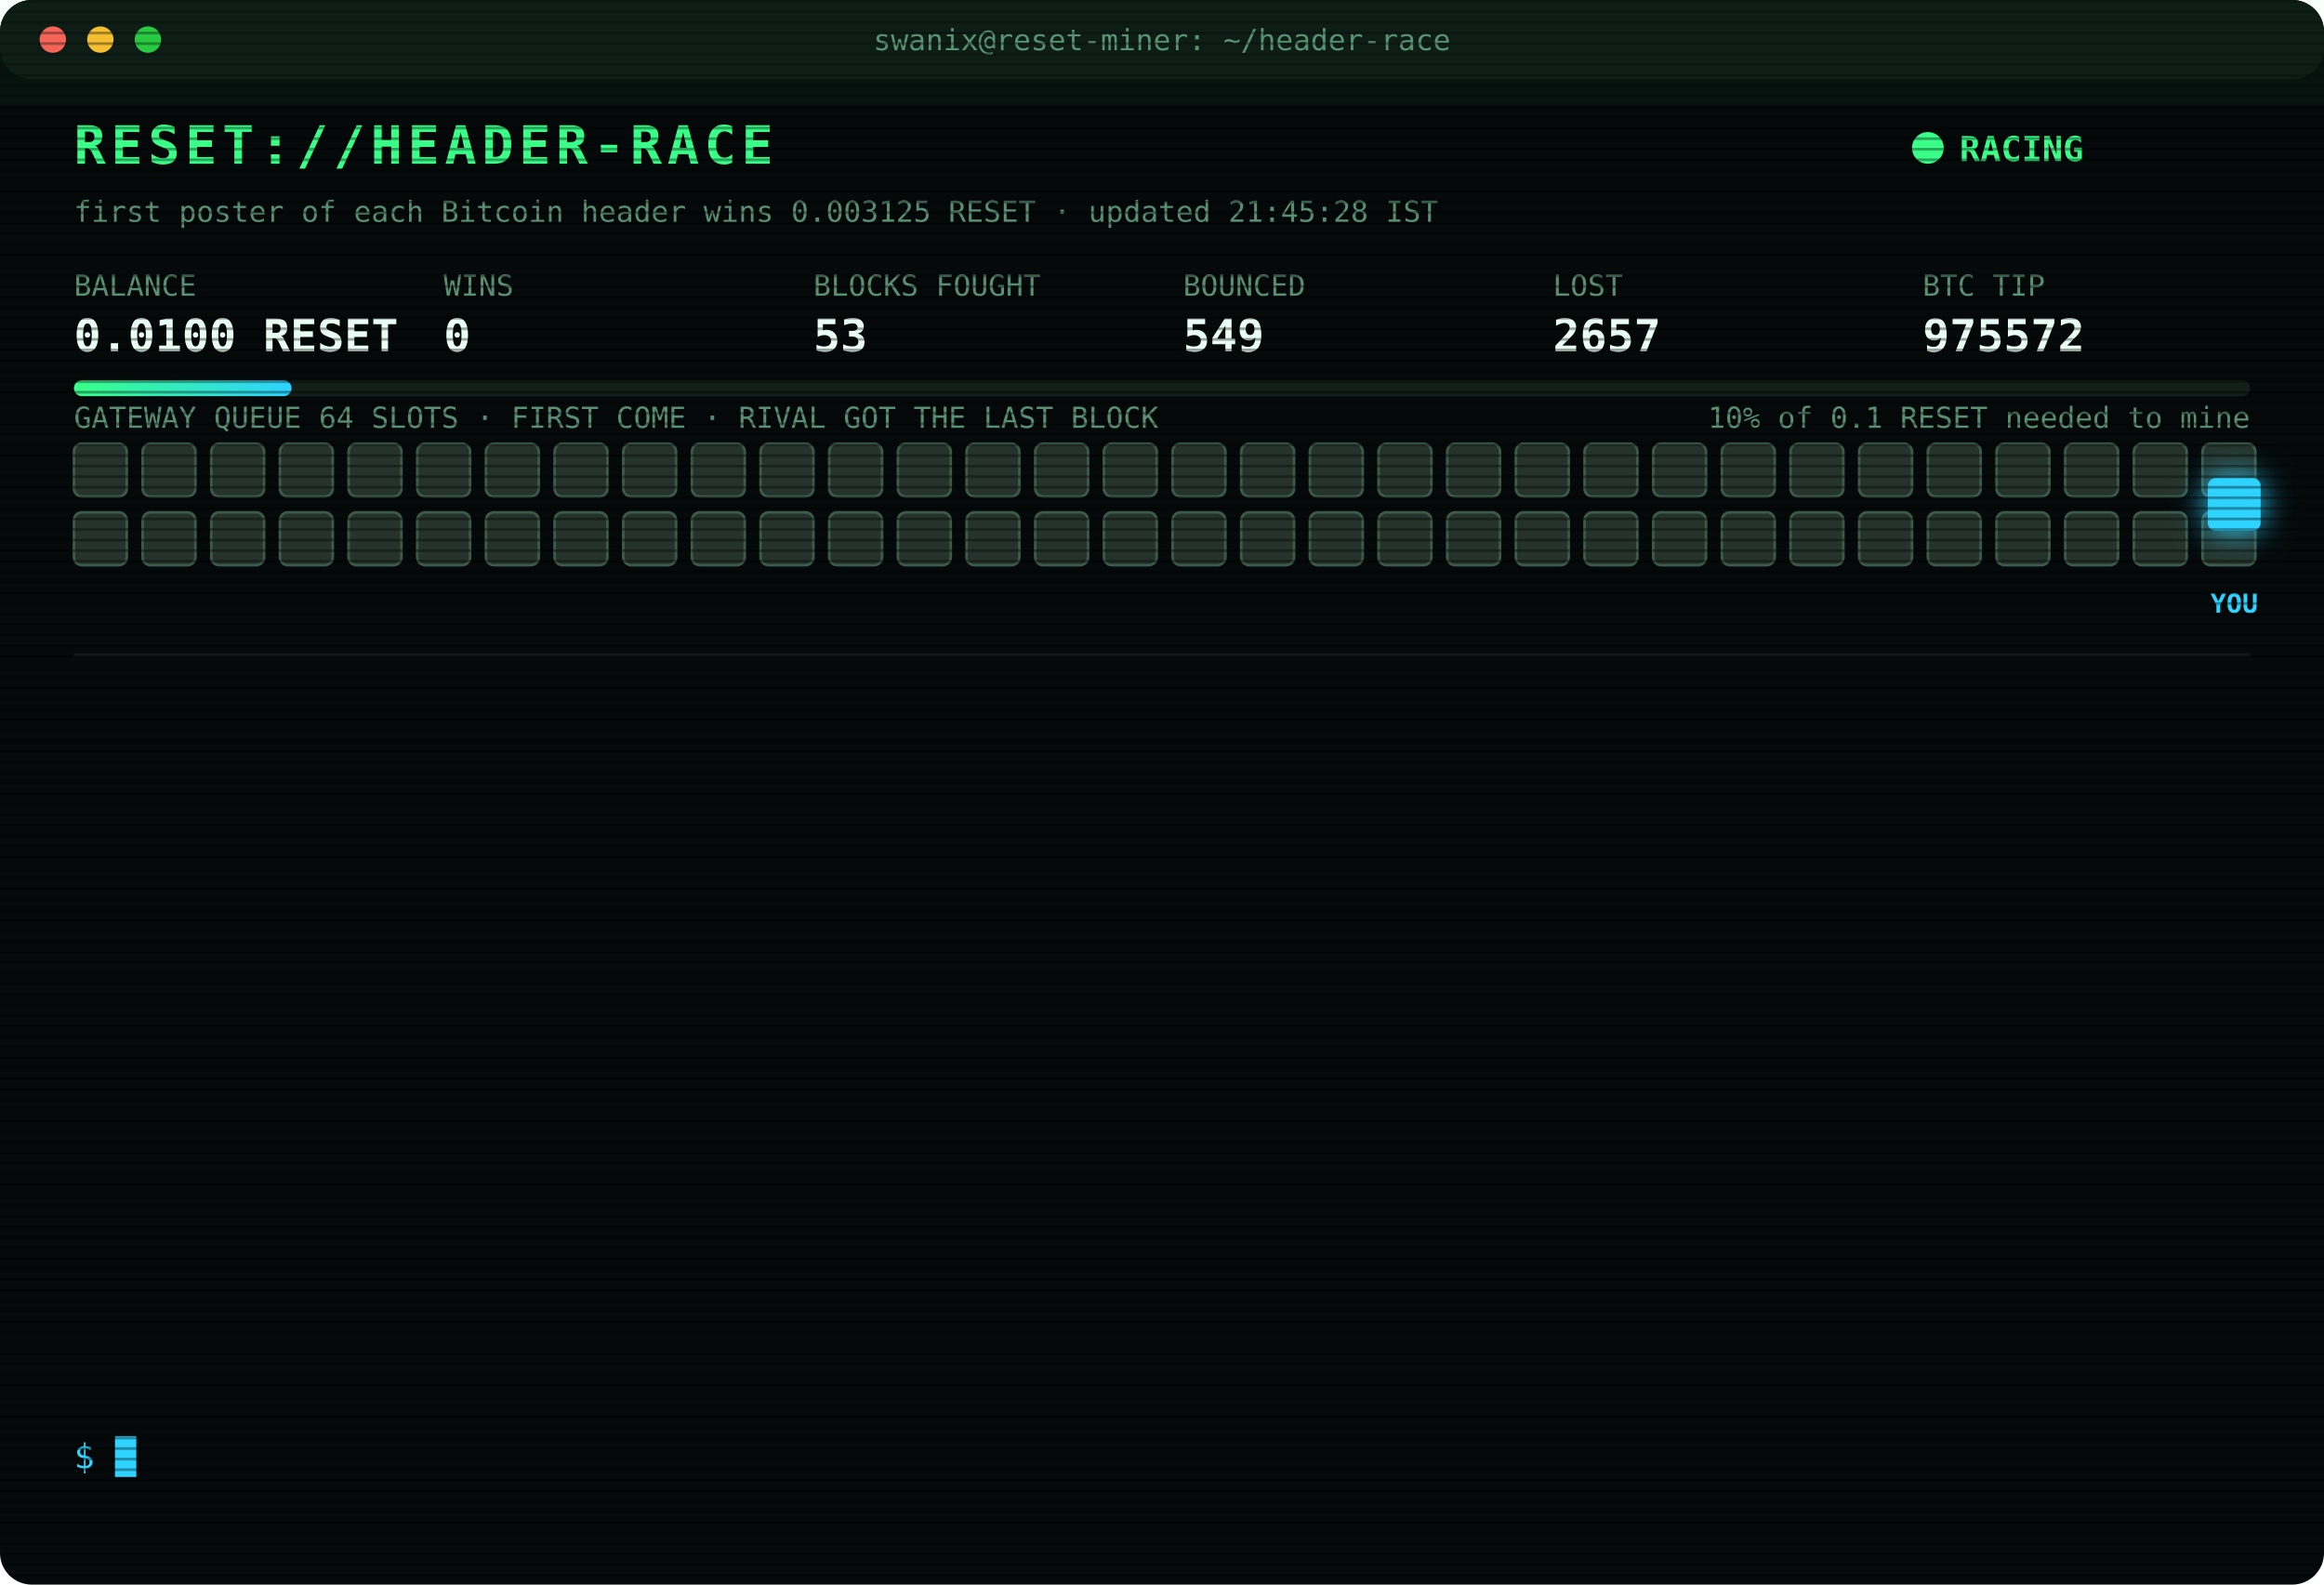
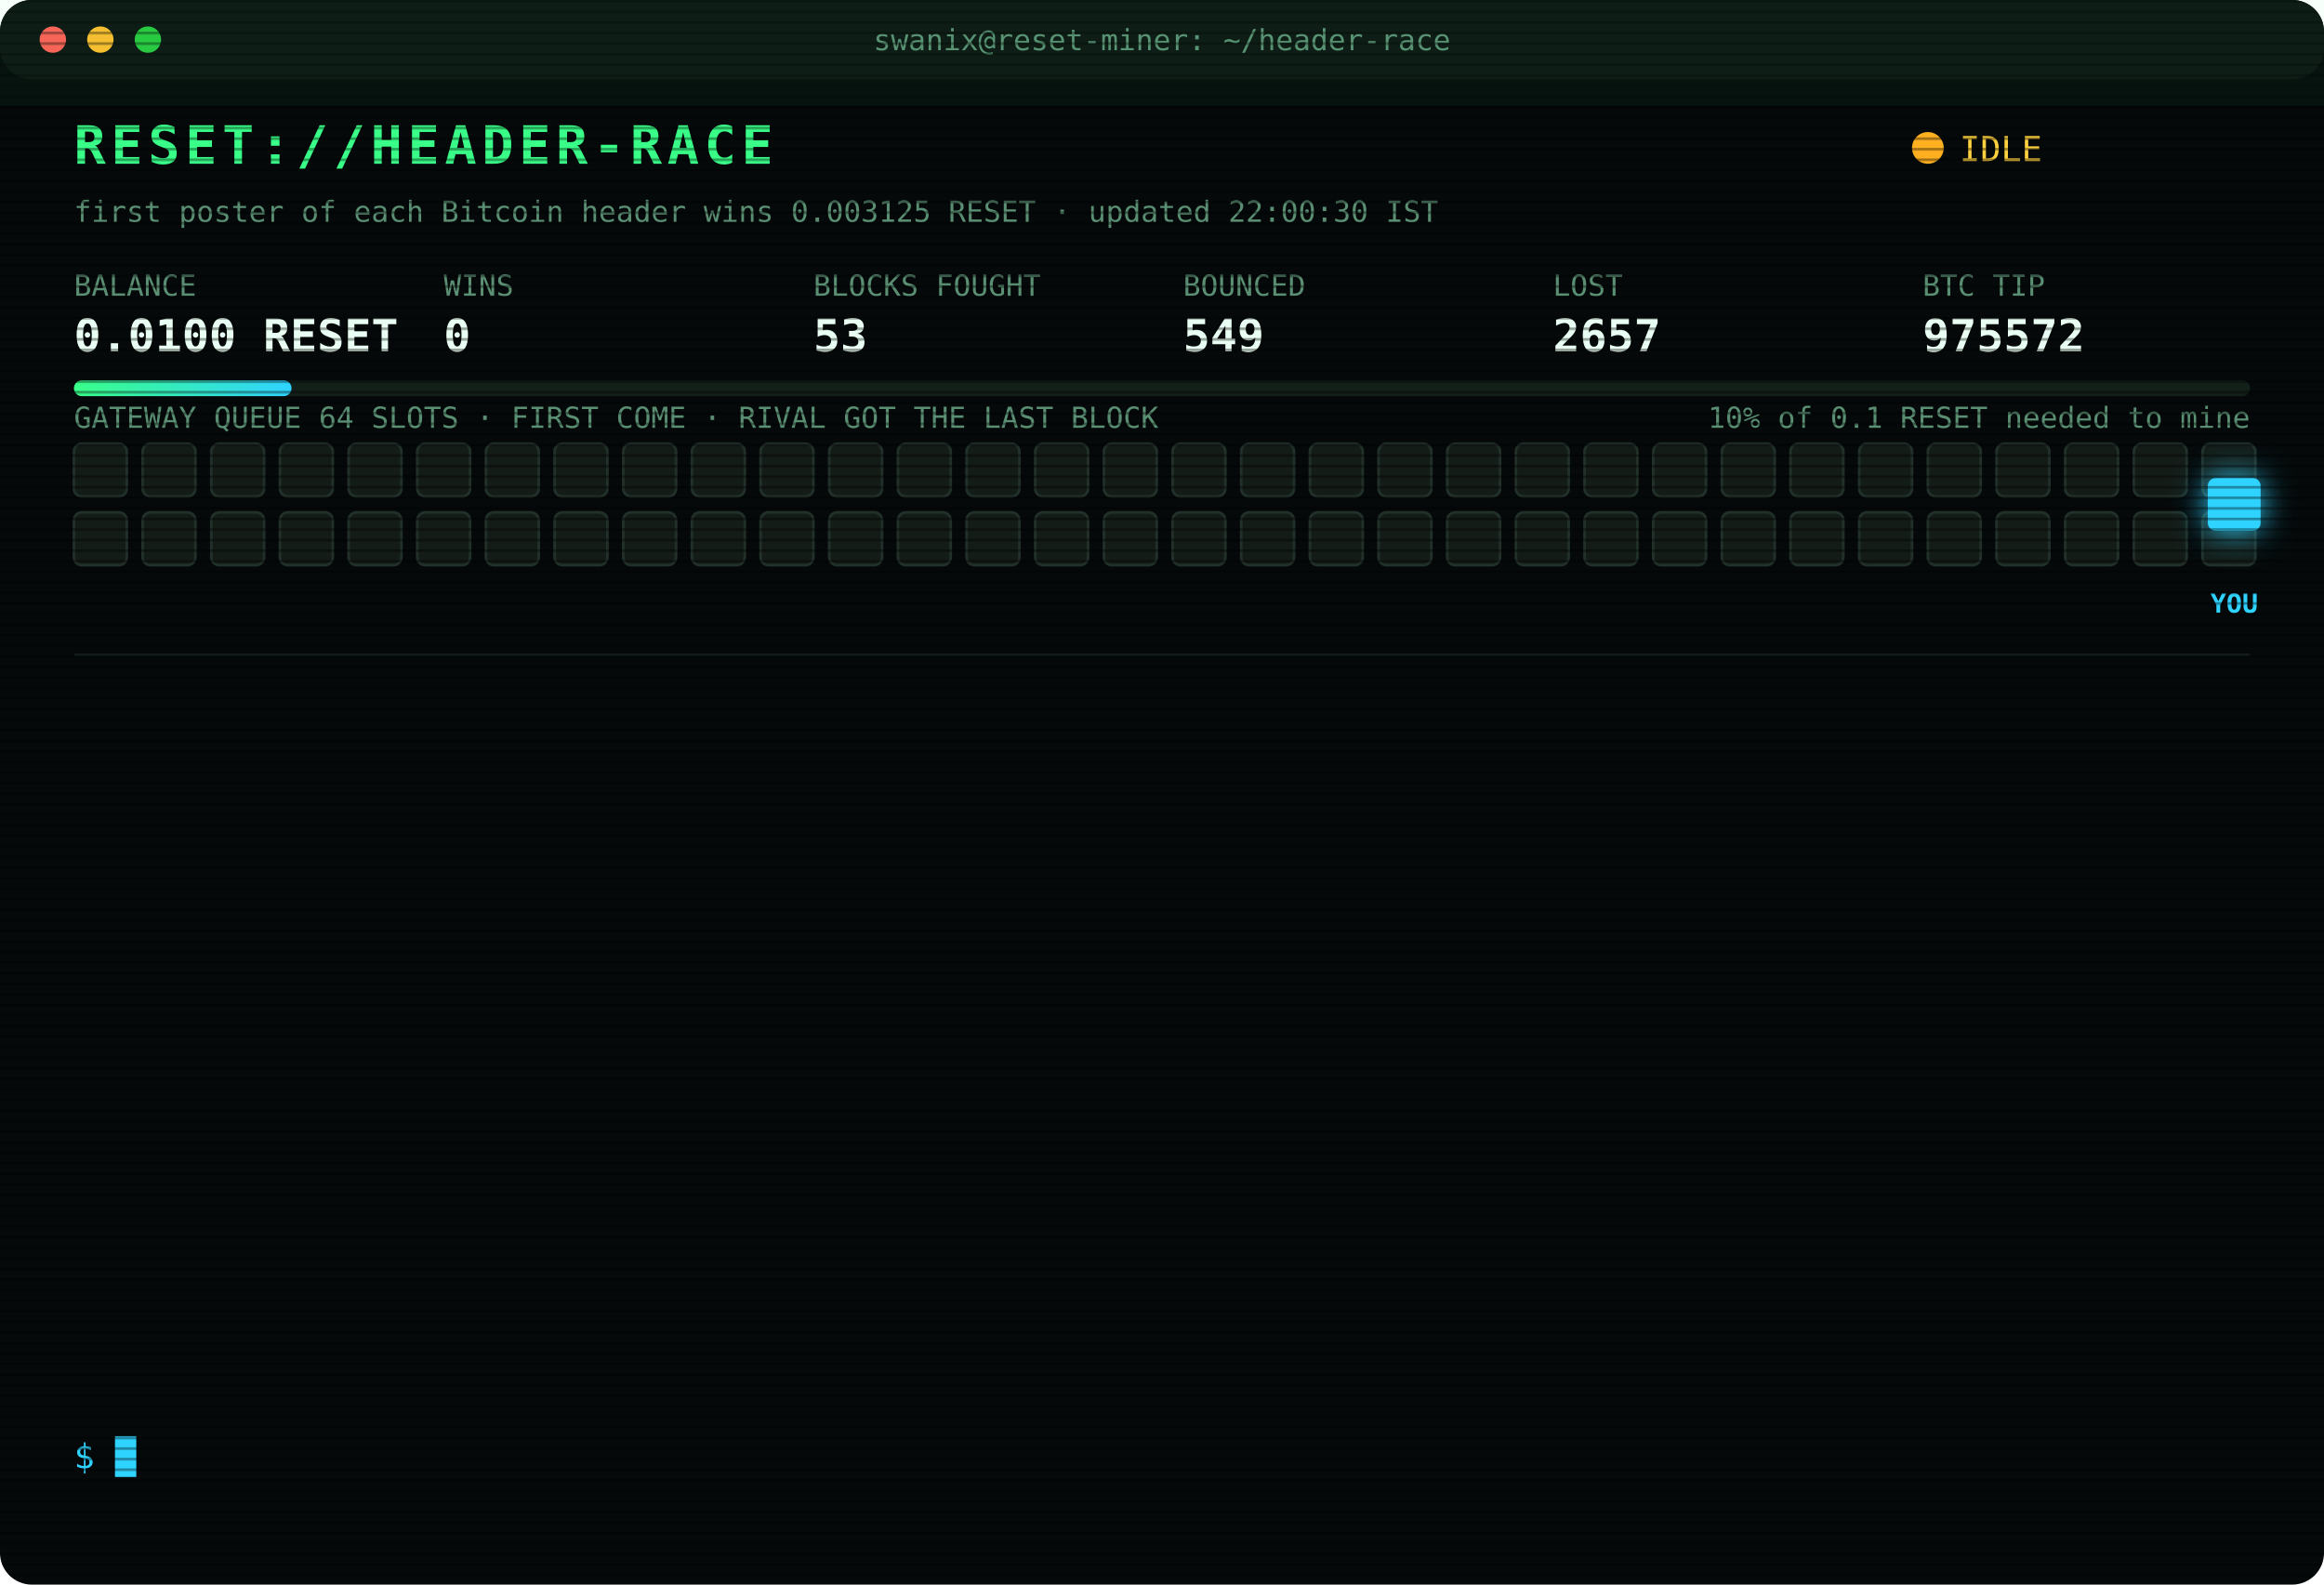
<svg xmlns="http://www.w3.org/2000/svg" width="880" height="600" viewBox="0 0 880 600" font-family="ui-monospace,SFMono-Regular,Menlo,Consolas,monospace">
  <style>
text{font-size:13px;fill:#7CFFB2}
.title{font-size:20px;font-weight:700;fill:#39FF88;letter-spacing:2px;animation:glitch 3s infinite steps(1)}
.sub{fill:#2fd3ff}.k{fill:#5a8f73;font-size:11px}.v{font-size:17px;font-weight:700;fill:#eafff3}
.ts{fill:#3f6b56}.boot{fill:#2fd3ff}.dim{fill:#5a8f73}.bad{fill:#ff4d6d}.warn{fill:#ffd23f}.mag{fill:#ff5cf0}.win{fill:#39FF88;font-weight:700}
.tag{font-size:10px;fill:#2fd3ff;font-weight:700}
.rival{fill:#26332c;stroke:#3c5a49;animation:jam 1.2s infinite alternate}
.idle{fill:#141c18;stroke:#22302a;animation:breathe 4s infinite}
.me{fill:#2fd3ff;filter:drop-shadow(0 0 6px #2fd3ff)}
.hover{animation:nudge 1.1s infinite ease-in-out}.bounce{animation:kick 1.4s infinite}
.ln{opacity:0;animation:in .4s forwards}
.cur{animation:blink 1s infinite steps(1)}
.scan{animation:scan 6s infinite linear}
.led{animation:blink 1.4s infinite}
@keyframes in{from{opacity:0;transform:translateX(-6px)}to{opacity:1;transform:none}}
@keyframes blink{50%{opacity:0}}
@keyframes jam{to{fill:#33463b}}
@keyframes breathe{50%{opacity:.4}}
@keyframes nudge{50%{transform:translateX(-10px)}}
@keyframes kick{0%,100%{transform:none}30%{transform:translateX(-14px)}55%{transform:translateX(10px) translateY(-6px)}}
@keyframes glitch{0%,92%{transform:none}93%{transform:translateX(2px);fill:#ff4d6d}95%{transform:translateX(-2px);fill:#2fd3ff}97%{transform:none}}
@keyframes scan{from{transform:translateY(-40px)}to{transform:translateY(600px)}}
</style>
  <defs>
    <pattern id="sl" width="4" height="4" patternUnits="userSpaceOnUse">
      <rect width="4" height="1" fill="#000" opacity=".35" />
    </pattern>
    <linearGradient id="bar">
      <stop offset="0" stop-color="#39FF88" />
      <stop offset="1" stop-color="#2fd3ff" />
    </linearGradient>
  </defs>
  <rect width="880" height="600" rx="12" fill="#05090a" />
  <rect width="880" height="30" rx="12" fill="#0d1512" />
  <circle cx="20" cy="15" r="5" fill="#ff5f57" />
  <circle cx="38" cy="15" r="5" fill="#febc2e" />
  <circle cx="56" cy="15" r="5" fill="#28c840" />
  <text x="440" y="19" text-anchor="middle" class="k">swanix@reset-miner: ~/header-race</text>
  <text x="28" y="62" class="title">RESET://HEADER-RACE</text>
-   <circle class="led" cx="730" cy="56" r="6" fill="#39FF88" />
-   <text x="742" y="61" class="win">RACING</text>
-   <text x="28" y="84" class="k">first poster of each Bitcoin header wins 0.003125 RESET · updated 21:45:28 IST</text>
+   <circle class="led" cx="730" cy="56" r="6" fill="#ffb020" />
+   <text x="742" y="61" class="warn">IDLE</text>
+   <text x="28" y="84" class="k">first poster of each Bitcoin header wins 0.003125 RESET · updated 22:00:30 IST</text>
  <text x="28" y="112" class="k">BALANCE</text>
  <text x="28" y="133" class="v">0.0100 RESET</text>
  <text x="168" y="112" class="k">WINS</text>
  <text x="168" y="133" class="v">0</text>
  <text x="308" y="112" class="k">BLOCKS FOUGHT</text>
  <text x="308" y="133" class="v">53</text>
  <text x="448" y="112" class="k">BOUNCED</text>
  <text x="448" y="133" class="v">549</text>
  <text x="588" y="112" class="k">LOST</text>
  <text x="588" y="133" class="v">2657</text>
  <text x="728" y="112" class="k">BTC TIP</text>
  <text x="728" y="133" class="v">975572</text>
  <rect x="28" y="144" width="824" height="6" rx="3" fill="#13201a" />
  <rect x="28" y="144" width="82.4" height="6" rx="3" fill="url(#bar)" />
  <text x="852" y="162" text-anchor="end" class="k">10% of 0.1 RESET needed to mine</text>
  <text x="28" y="162" class="k">GATEWAY QUEUE 64 SLOTS · FIRST COME · RIVAL GOT THE LAST BLOCK</text>
-   <rect class="rival" x="28" y="168" width="20" height="20" rx="3" style="animation-delay:0.00s" />
-   <rect class="rival" x="54" y="168" width="20" height="20" rx="3" style="animation-delay:0.05s" />
-   <rect class="rival" x="80" y="168" width="20" height="20" rx="3" style="animation-delay:0.10s" />
-   <rect class="rival" x="106" y="168" width="20" height="20" rx="3" style="animation-delay:0.15s" />
-   <rect class="rival" x="132" y="168" width="20" height="20" rx="3" style="animation-delay:0.20s" />
-   <rect class="rival" x="158" y="168" width="20" height="20" rx="3" style="animation-delay:0.25s" />
-   <rect class="rival" x="184" y="168" width="20" height="20" rx="3" style="animation-delay:0.30s" />
-   <rect class="rival" x="210" y="168" width="20" height="20" rx="3" style="animation-delay:0.35s" />
-   <rect class="rival" x="236" y="168" width="20" height="20" rx="3" style="animation-delay:0.40s" />
-   <rect class="rival" x="262" y="168" width="20" height="20" rx="3" style="animation-delay:0.45s" />
-   <rect class="rival" x="288" y="168" width="20" height="20" rx="3" style="animation-delay:0.50s" />
-   <rect class="rival" x="314" y="168" width="20" height="20" rx="3" style="animation-delay:0.55s" />
-   <rect class="rival" x="340" y="168" width="20" height="20" rx="3" style="animation-delay:0.60s" />
-   <rect class="rival" x="366" y="168" width="20" height="20" rx="3" style="animation-delay:0.65s" />
-   <rect class="rival" x="392" y="168" width="20" height="20" rx="3" style="animation-delay:0.70s" />
-   <rect class="rival" x="418" y="168" width="20" height="20" rx="3" style="animation-delay:0.75s" />
-   <rect class="rival" x="444" y="168" width="20" height="20" rx="3" style="animation-delay:0.80s" />
-   <rect class="rival" x="470" y="168" width="20" height="20" rx="3" style="animation-delay:0.85s" />
-   <rect class="rival" x="496" y="168" width="20" height="20" rx="3" style="animation-delay:0.90s" />
-   <rect class="rival" x="522" y="168" width="20" height="20" rx="3" style="animation-delay:0.95s" />
-   <rect class="rival" x="548" y="168" width="20" height="20" rx="3" style="animation-delay:1.00s" />
-   <rect class="rival" x="574" y="168" width="20" height="20" rx="3" style="animation-delay:1.05s" />
-   <rect class="rival" x="600" y="168" width="20" height="20" rx="3" style="animation-delay:1.10s" />
-   <rect class="rival" x="626" y="168" width="20" height="20" rx="3" style="animation-delay:1.15s" />
-   <rect class="rival" x="652" y="168" width="20" height="20" rx="3" style="animation-delay:1.20s" />
-   <rect class="rival" x="678" y="168" width="20" height="20" rx="3" style="animation-delay:1.25s" />
-   <rect class="rival" x="704" y="168" width="20" height="20" rx="3" style="animation-delay:1.30s" />
-   <rect class="rival" x="730" y="168" width="20" height="20" rx="3" style="animation-delay:1.35s" />
-   <rect class="rival" x="756" y="168" width="20" height="20" rx="3" style="animation-delay:1.40s" />
-   <rect class="rival" x="782" y="168" width="20" height="20" rx="3" style="animation-delay:1.45s" />
-   <rect class="rival" x="808" y="168" width="20" height="20" rx="3" style="animation-delay:1.50s" />
-   <rect class="rival" x="834" y="168" width="20" height="20" rx="3" style="animation-delay:1.55s" />
-   <rect class="rival" x="28" y="194" width="20" height="20" rx="3" style="animation-delay:1.60s" />
-   <rect class="rival" x="54" y="194" width="20" height="20" rx="3" style="animation-delay:1.65s" />
-   <rect class="rival" x="80" y="194" width="20" height="20" rx="3" style="animation-delay:1.70s" />
-   <rect class="rival" x="106" y="194" width="20" height="20" rx="3" style="animation-delay:1.75s" />
-   <rect class="rival" x="132" y="194" width="20" height="20" rx="3" style="animation-delay:1.80s" />
-   <rect class="rival" x="158" y="194" width="20" height="20" rx="3" style="animation-delay:1.85s" />
-   <rect class="rival" x="184" y="194" width="20" height="20" rx="3" style="animation-delay:1.90s" />
-   <rect class="rival" x="210" y="194" width="20" height="20" rx="3" style="animation-delay:1.95s" />
-   <rect class="rival" x="236" y="194" width="20" height="20" rx="3" style="animation-delay:2.00s" />
-   <rect class="rival" x="262" y="194" width="20" height="20" rx="3" style="animation-delay:2.05s" />
-   <rect class="rival" x="288" y="194" width="20" height="20" rx="3" style="animation-delay:2.10s" />
-   <rect class="rival" x="314" y="194" width="20" height="20" rx="3" style="animation-delay:2.15s" />
-   <rect class="rival" x="340" y="194" width="20" height="20" rx="3" style="animation-delay:2.20s" />
-   <rect class="rival" x="366" y="194" width="20" height="20" rx="3" style="animation-delay:2.25s" />
-   <rect class="rival" x="392" y="194" width="20" height="20" rx="3" style="animation-delay:2.30s" />
-   <rect class="rival" x="418" y="194" width="20" height="20" rx="3" style="animation-delay:2.35s" />
-   <rect class="rival" x="444" y="194" width="20" height="20" rx="3" style="animation-delay:2.40s" />
-   <rect class="rival" x="470" y="194" width="20" height="20" rx="3" style="animation-delay:2.45s" />
-   <rect class="rival" x="496" y="194" width="20" height="20" rx="3" style="animation-delay:2.50s" />
-   <rect class="rival" x="522" y="194" width="20" height="20" rx="3" style="animation-delay:2.55s" />
-   <rect class="rival" x="548" y="194" width="20" height="20" rx="3" style="animation-delay:2.60s" />
-   <rect class="rival" x="574" y="194" width="20" height="20" rx="3" style="animation-delay:2.65s" />
-   <rect class="rival" x="600" y="194" width="20" height="20" rx="3" style="animation-delay:2.70s" />
-   <rect class="rival" x="626" y="194" width="20" height="20" rx="3" style="animation-delay:2.75s" />
-   <rect class="rival" x="652" y="194" width="20" height="20" rx="3" style="animation-delay:2.80s" />
-   <rect class="rival" x="678" y="194" width="20" height="20" rx="3" style="animation-delay:2.85s" />
-   <rect class="rival" x="704" y="194" width="20" height="20" rx="3" style="animation-delay:2.90s" />
-   <rect class="rival" x="730" y="194" width="20" height="20" rx="3" style="animation-delay:2.95s" />
-   <rect class="rival" x="756" y="194" width="20" height="20" rx="3" style="animation-delay:3.00s" />
-   <rect class="rival" x="782" y="194" width="20" height="20" rx="3" style="animation-delay:3.05s" />
-   <rect class="rival" x="808" y="194" width="20" height="20" rx="3" style="animation-delay:3.10s" />
-   <rect class="rival" x="834" y="194" width="20" height="20" rx="3" style="animation-delay:3.15s" />
+   <rect class="idle" x="28" y="168" width="20" height="20" rx="3" style="animation-delay:0.00s" />
+   <rect class="idle" x="54" y="168" width="20" height="20" rx="3" style="animation-delay:0.05s" />
+   <rect class="idle" x="80" y="168" width="20" height="20" rx="3" style="animation-delay:0.10s" />
+   <rect class="idle" x="106" y="168" width="20" height="20" rx="3" style="animation-delay:0.15s" />
+   <rect class="idle" x="132" y="168" width="20" height="20" rx="3" style="animation-delay:0.20s" />
+   <rect class="idle" x="158" y="168" width="20" height="20" rx="3" style="animation-delay:0.25s" />
+   <rect class="idle" x="184" y="168" width="20" height="20" rx="3" style="animation-delay:0.30s" />
+   <rect class="idle" x="210" y="168" width="20" height="20" rx="3" style="animation-delay:0.35s" />
+   <rect class="idle" x="236" y="168" width="20" height="20" rx="3" style="animation-delay:0.40s" />
+   <rect class="idle" x="262" y="168" width="20" height="20" rx="3" style="animation-delay:0.45s" />
+   <rect class="idle" x="288" y="168" width="20" height="20" rx="3" style="animation-delay:0.50s" />
+   <rect class="idle" x="314" y="168" width="20" height="20" rx="3" style="animation-delay:0.55s" />
+   <rect class="idle" x="340" y="168" width="20" height="20" rx="3" style="animation-delay:0.60s" />
+   <rect class="idle" x="366" y="168" width="20" height="20" rx="3" style="animation-delay:0.65s" />
+   <rect class="idle" x="392" y="168" width="20" height="20" rx="3" style="animation-delay:0.70s" />
+   <rect class="idle" x="418" y="168" width="20" height="20" rx="3" style="animation-delay:0.75s" />
+   <rect class="idle" x="444" y="168" width="20" height="20" rx="3" style="animation-delay:0.80s" />
+   <rect class="idle" x="470" y="168" width="20" height="20" rx="3" style="animation-delay:0.85s" />
+   <rect class="idle" x="496" y="168" width="20" height="20" rx="3" style="animation-delay:0.90s" />
+   <rect class="idle" x="522" y="168" width="20" height="20" rx="3" style="animation-delay:0.95s" />
+   <rect class="idle" x="548" y="168" width="20" height="20" rx="3" style="animation-delay:1.00s" />
+   <rect class="idle" x="574" y="168" width="20" height="20" rx="3" style="animation-delay:1.05s" />
+   <rect class="idle" x="600" y="168" width="20" height="20" rx="3" style="animation-delay:1.10s" />
+   <rect class="idle" x="626" y="168" width="20" height="20" rx="3" style="animation-delay:1.15s" />
+   <rect class="idle" x="652" y="168" width="20" height="20" rx="3" style="animation-delay:1.20s" />
+   <rect class="idle" x="678" y="168" width="20" height="20" rx="3" style="animation-delay:1.25s" />
+   <rect class="idle" x="704" y="168" width="20" height="20" rx="3" style="animation-delay:1.30s" />
+   <rect class="idle" x="730" y="168" width="20" height="20" rx="3" style="animation-delay:1.35s" />
+   <rect class="idle" x="756" y="168" width="20" height="20" rx="3" style="animation-delay:1.40s" />
+   <rect class="idle" x="782" y="168" width="20" height="20" rx="3" style="animation-delay:1.45s" />
+   <rect class="idle" x="808" y="168" width="20" height="20" rx="3" style="animation-delay:1.50s" />
+   <rect class="idle" x="834" y="168" width="20" height="20" rx="3" style="animation-delay:1.55s" />
+   <rect class="idle" x="28" y="194" width="20" height="20" rx="3" style="animation-delay:1.60s" />
+   <rect class="idle" x="54" y="194" width="20" height="20" rx="3" style="animation-delay:1.65s" />
+   <rect class="idle" x="80" y="194" width="20" height="20" rx="3" style="animation-delay:1.70s" />
+   <rect class="idle" x="106" y="194" width="20" height="20" rx="3" style="animation-delay:1.75s" />
+   <rect class="idle" x="132" y="194" width="20" height="20" rx="3" style="animation-delay:1.80s" />
+   <rect class="idle" x="158" y="194" width="20" height="20" rx="3" style="animation-delay:1.85s" />
+   <rect class="idle" x="184" y="194" width="20" height="20" rx="3" style="animation-delay:1.90s" />
+   <rect class="idle" x="210" y="194" width="20" height="20" rx="3" style="animation-delay:1.95s" />
+   <rect class="idle" x="236" y="194" width="20" height="20" rx="3" style="animation-delay:2.00s" />
+   <rect class="idle" x="262" y="194" width="20" height="20" rx="3" style="animation-delay:2.05s" />
+   <rect class="idle" x="288" y="194" width="20" height="20" rx="3" style="animation-delay:2.10s" />
+   <rect class="idle" x="314" y="194" width="20" height="20" rx="3" style="animation-delay:2.15s" />
+   <rect class="idle" x="340" y="194" width="20" height="20" rx="3" style="animation-delay:2.20s" />
+   <rect class="idle" x="366" y="194" width="20" height="20" rx="3" style="animation-delay:2.25s" />
+   <rect class="idle" x="392" y="194" width="20" height="20" rx="3" style="animation-delay:2.30s" />
+   <rect class="idle" x="418" y="194" width="20" height="20" rx="3" style="animation-delay:2.35s" />
+   <rect class="idle" x="444" y="194" width="20" height="20" rx="3" style="animation-delay:2.40s" />
+   <rect class="idle" x="470" y="194" width="20" height="20" rx="3" style="animation-delay:2.45s" />
+   <rect class="idle" x="496" y="194" width="20" height="20" rx="3" style="animation-delay:2.50s" />
+   <rect class="idle" x="522" y="194" width="20" height="20" rx="3" style="animation-delay:2.55s" />
+   <rect class="idle" x="548" y="194" width="20" height="20" rx="3" style="animation-delay:2.60s" />
+   <rect class="idle" x="574" y="194" width="20" height="20" rx="3" style="animation-delay:2.65s" />
+   <rect class="idle" x="600" y="194" width="20" height="20" rx="3" style="animation-delay:2.70s" />
+   <rect class="idle" x="626" y="194" width="20" height="20" rx="3" style="animation-delay:2.75s" />
+   <rect class="idle" x="652" y="194" width="20" height="20" rx="3" style="animation-delay:2.80s" />
+   <rect class="idle" x="678" y="194" width="20" height="20" rx="3" style="animation-delay:2.85s" />
+   <rect class="idle" x="704" y="194" width="20" height="20" rx="3" style="animation-delay:2.90s" />
+   <rect class="idle" x="730" y="194" width="20" height="20" rx="3" style="animation-delay:2.95s" />
+   <rect class="idle" x="756" y="194" width="20" height="20" rx="3" style="animation-delay:3.00s" />
+   <rect class="idle" x="782" y="194" width="20" height="20" rx="3" style="animation-delay:3.05s" />
+   <rect class="idle" x="808" y="194" width="20" height="20" rx="3" style="animation-delay:3.10s" />
+   <rect class="idle" x="834" y="194" width="20" height="20" rx="3" style="animation-delay:3.15s" />
  <g class="hover">
    <rect class="me" x="836" y="181" width="20" height="20" rx="3" />
    <text class="tag" x="846" y="232" text-anchor="middle">YOU</text>
  </g>
  <line x1="28" x2="852" y1="248" y2="248" stroke="#13201a" />
  <g class="ln" style="animation-delay:0.40s">
    <text x="28" y="270" class="ts">19:51:57</text>
    <text x="104" y="270" class="bad">[LOST] #975562 taken by a rival miner</text>
  </g>
  <g class="ln" style="animation-delay:0.65s">
    <text x="28" y="292" class="ts">20:14:17</text>
    <text x="104" y="292" class="bad">[GATEWAY DOWN] no response · 1174ms</text>
  </g>
  <g class="ln" style="animation-delay:0.90s">
    <text x="28" y="314" class="ts">20:22:15</text>
    <text x="104" y="314" class="bad">[LOST] #975563 taken by a rival miner</text>
  </g>
  <g class="ln" style="animation-delay:1.15s">
    <text x="28" y="336" class="ts">20:22:45</text>
    <text x="104" y="336" class="bad">[LOST] #975564 taken by a rival miner</text>
  </g>
  <g class="ln" style="animation-delay:1.40s">
    <text x="28" y="358" class="ts">20:33:56</text>
    <text x="104" y="358" class="mag">[??] #975565 sent, no receipt · may have landed</text>
  </g>
  <g class="ln" style="animation-delay:1.65s">
    <text x="28" y="380" class="ts">20:33:56</text>
    <text x="104" y="380" class="bad">[LOST] #975565 taken by a rival miner</text>
  </g>
  <g class="ln" style="animation-delay:1.90s">
    <text x="28" y="402" class="ts">20:37:43</text>
    <text x="104" y="402" class="bad">[LOST] #975566 taken by a rival miner</text>
  </g>
  <g class="ln" style="animation-delay:2.15s">
    <text x="28" y="424" class="ts">20:47:51</text>
    <text x="104" y="424" class="bad">[LOST] #975567 taken by a rival miner</text>
  </g>
  <g class="ln" style="animation-delay:2.40s">
    <text x="28" y="446" class="ts">20:53:15</text>
    <text x="104" y="446" class="bad">[LOST] #975568 taken by a rival miner</text>
  </g>
  <g class="ln" style="animation-delay:2.65s">
    <text x="28" y="468" class="ts">21:04:06</text>
    <text x="104" y="468" class="bad">[LOST] #975569 taken by a rival miner</text>
  </g>
  <g class="ln" style="animation-delay:2.90s">
    <text x="28" y="490" class="ts">21:14:01</text>
    <text x="104" y="490" class="bad">[LOST] #975570 taken by a rival miner</text>
  </g>
  <g class="ln" style="animation-delay:3.15s">
    <text x="28" y="512" class="ts">21:16:16</text>
    <text x="104" y="512" class="bad">[LOST] #975571 taken by a rival miner</text>
  </g>
  <g class="ln" style="animation-delay:3.40s">
    <text x="28" y="534" class="ts">21:37:44</text>
    <text x="104" y="534" class="bad">[LOST] #975572 taken by a rival miner</text>
  </g>
  <text x="28" y="556" class="sub">$ <tspan class="cur">█</tspan>
  </text>
  <rect width="880" height="600" rx="12" fill="url(#sl)" pointer-events="none" />
  <rect class="scan" width="880" height="40" fill="#39FF88" opacity=".04" />
</svg>
